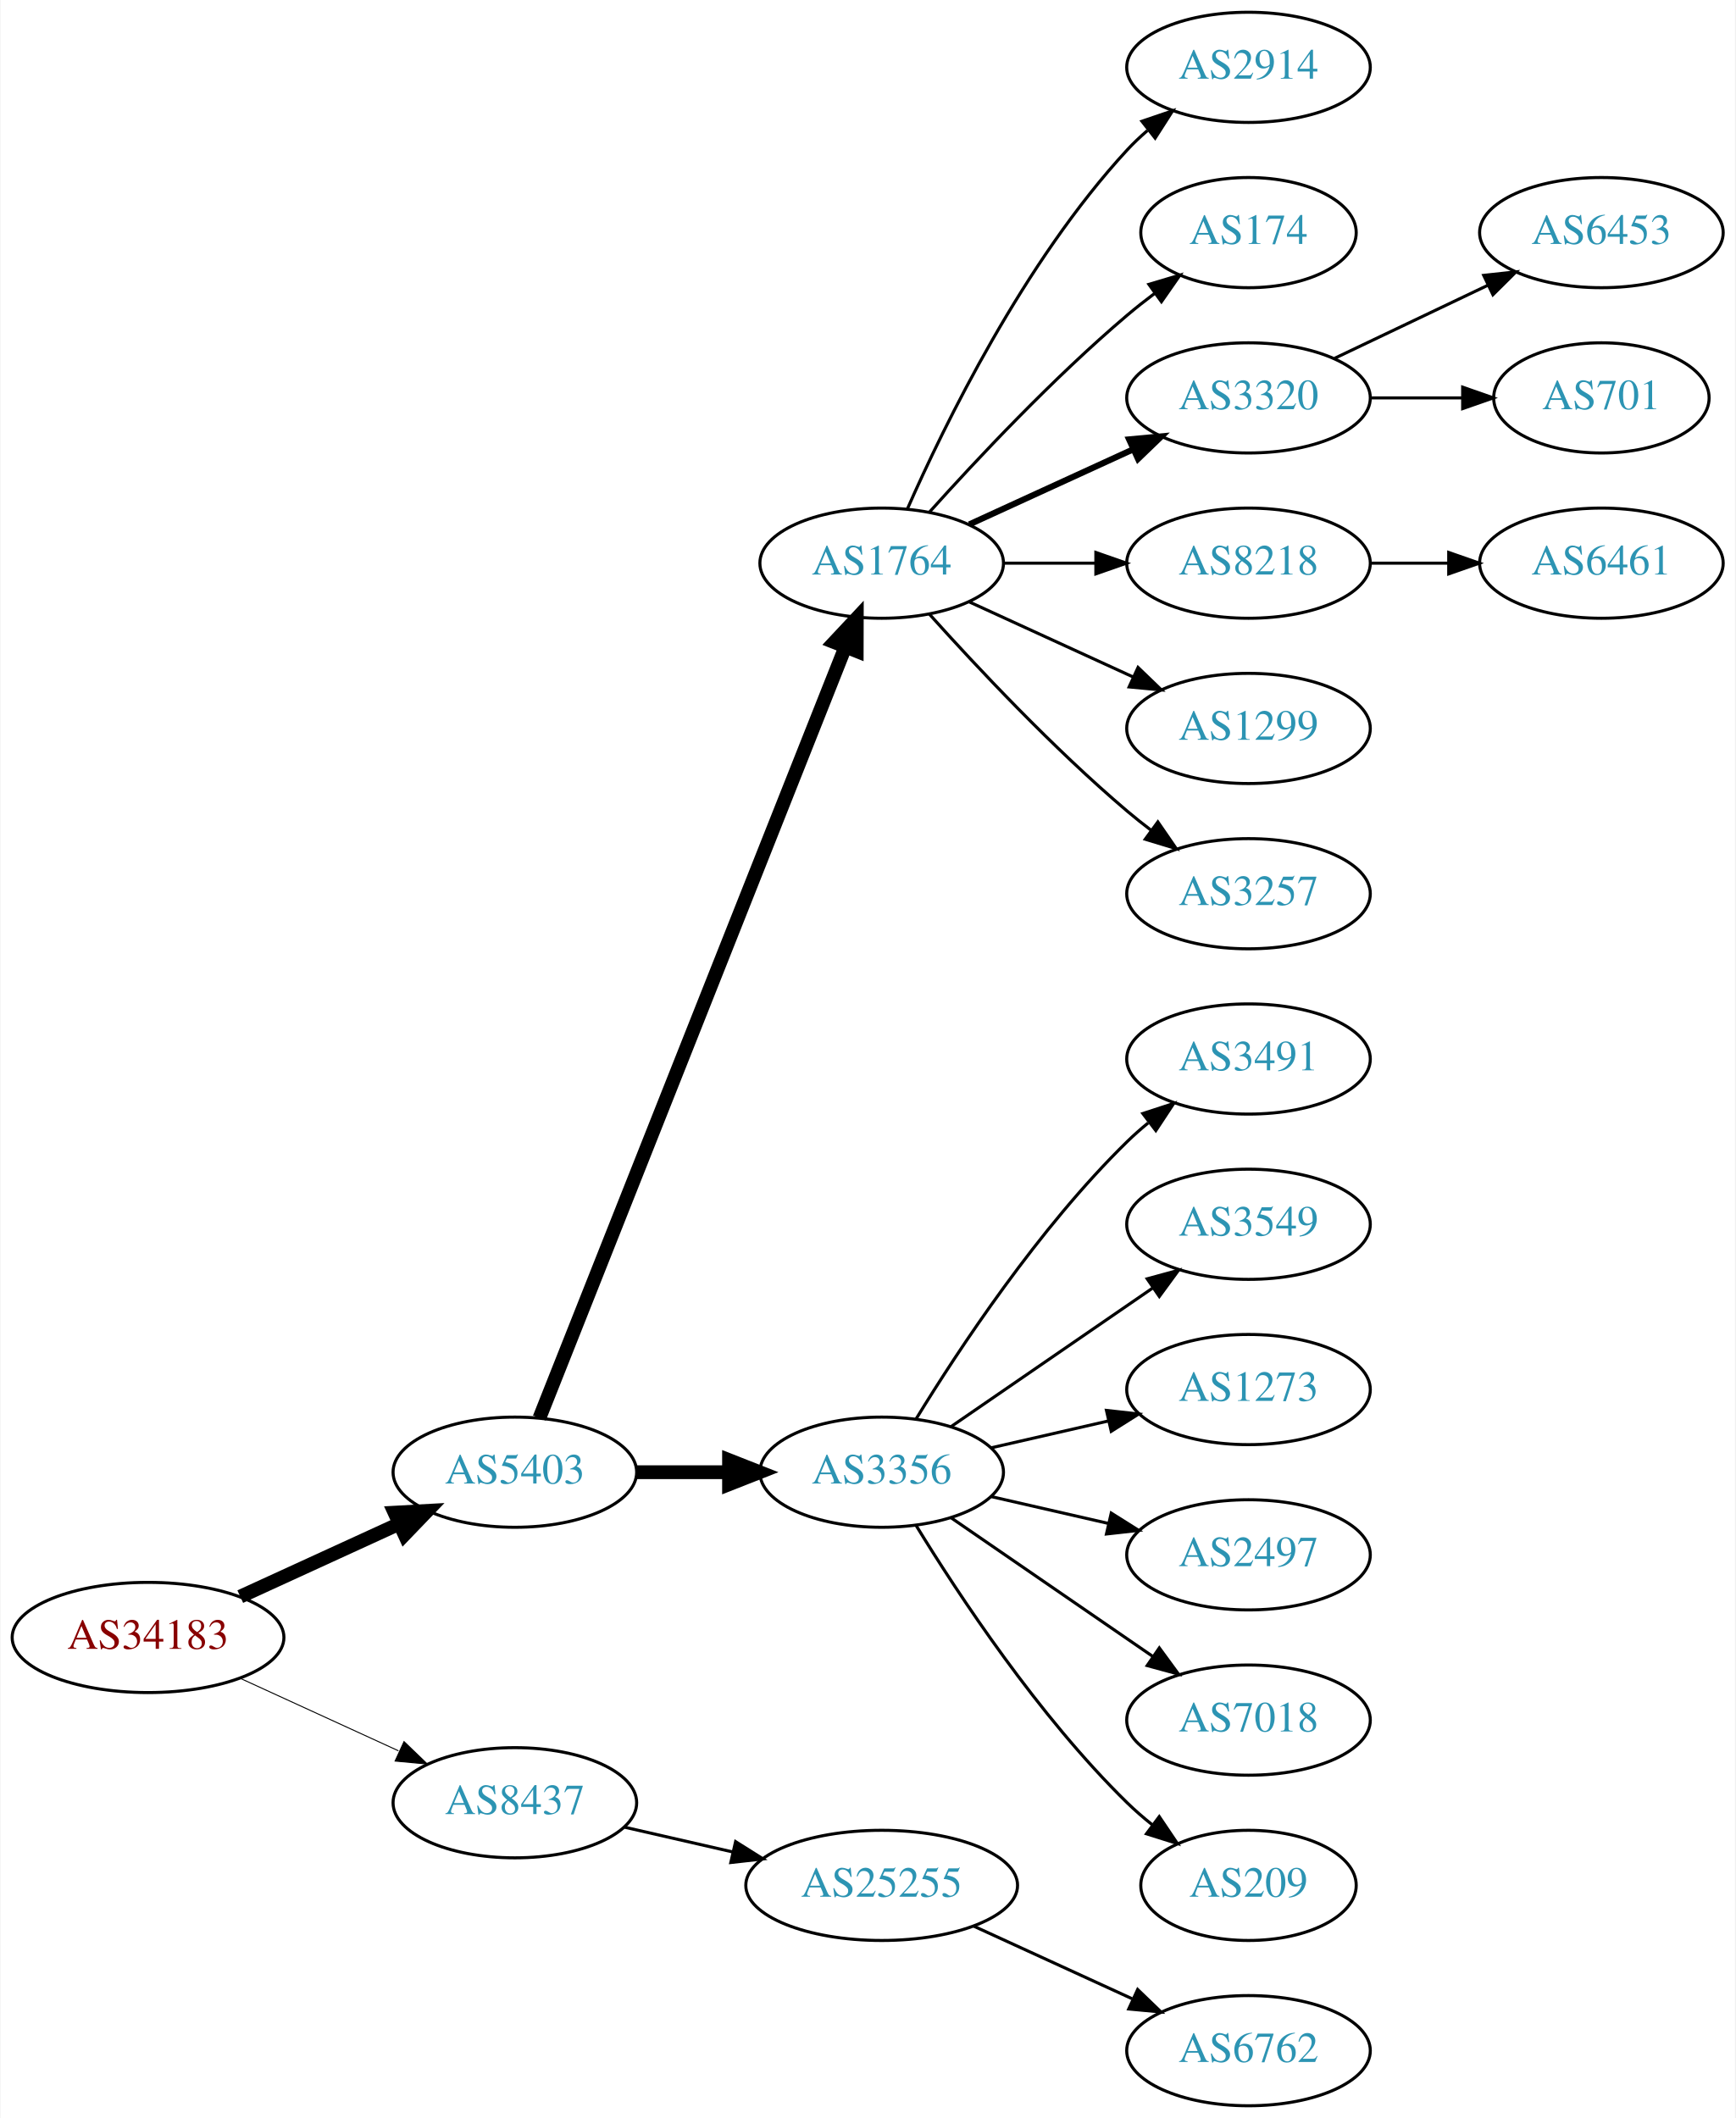
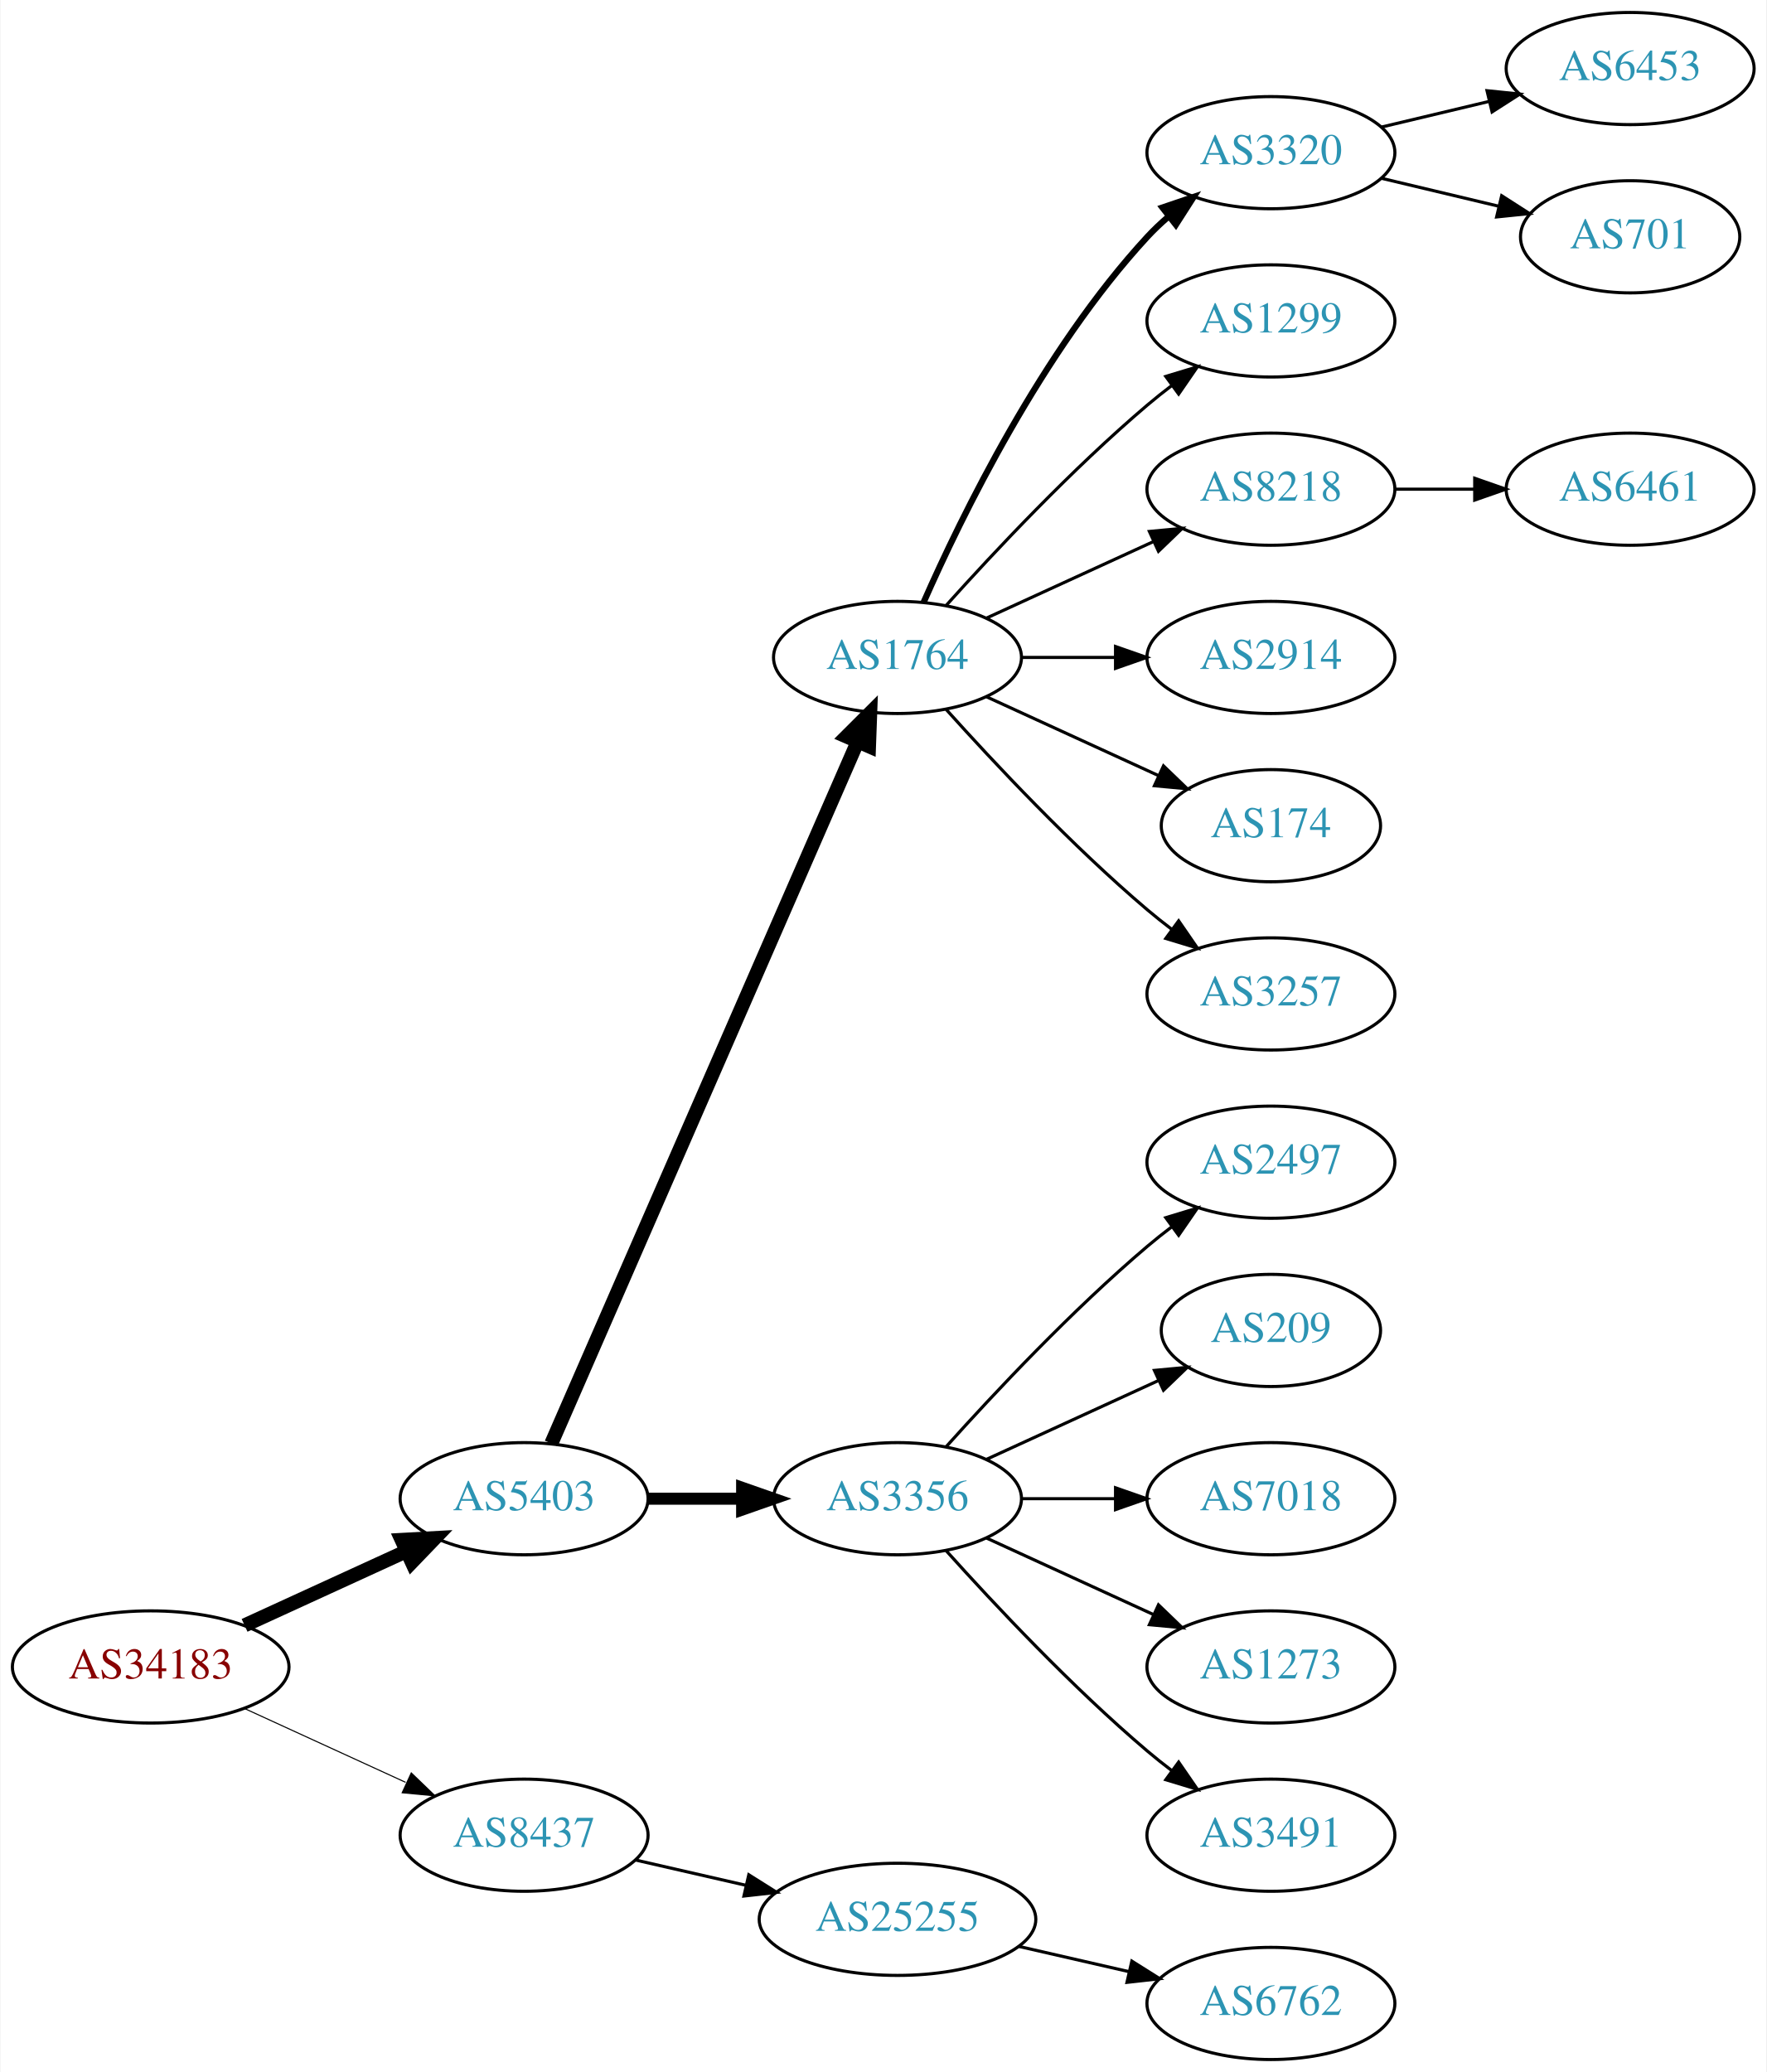
- <svg xmlns="http://www.w3.org/2000/svg" xmlns:xlink="http://www.w3.org/1999/xlink" width="567pt" height="692pt" viewBox="0.00 0.00 566.66 692.00">
-   <g id="graph0" class="graph" transform="scale(1 1) rotate(0) translate(4 688)">
-     <polygon fill="white" stroke="none" points="-4,4 -4,-688 562.663,-688 562.663,4 -4,4" />
+ <svg xmlns="http://www.w3.org/2000/svg" xmlns:xlink="http://www.w3.org/1999/xlink" width="567pt" height="665pt" viewBox="0.00 0.00 566.66 665.00">
+   <g id="graph0" class="graph" transform="scale(1 1) rotate(0) translate(4 661)">
+     <polygon fill="white" stroke="none" points="-4,4 -4,-661 562.663,-661 562.663,4 -4,4" />
    <g id="node1" class="node">
      <g id="a_node1">
        <a xlink:href="/asn/34183" xlink:title="AS34183 ~ AUSTRIA [AT]">
-           <ellipse fill="#ffffff" stroke="black" cx="44.196" cy="-153" rx="44.393" ry="18" />
-           <text text-anchor="middle" x="44.196" y="-149.3" font-family="Times,serif" font-size="14.00" fill="#880000">AS34183</text>
+           <ellipse fill="#ffffff" stroke="black" cx="44.196" cy="-126" rx="44.393" ry="18" />
+           <text text-anchor="middle" x="44.196" y="-122.3" font-family="Times,serif" font-size="14.00" fill="#880000">AS34183</text>
        </a>
      </g>
    </g>
    <g id="node2" class="node">
      <g id="a_node2">
        <a xlink:href="/asn/5403" xlink:title="AS5403 ~ AS5403 [AT]">
-           <ellipse fill="#ffffff" stroke="black" cx="164.039" cy="-207" rx="39.794" ry="18" />
-           <text text-anchor="middle" x="164.039" y="-203.3" font-family="Times,serif" font-size="14.00" fill="#2c94b3">AS5403</text>
+           <ellipse fill="#ffffff" stroke="black" cx="164.039" cy="-180" rx="39.794" ry="18" />
+           <text text-anchor="middle" x="164.039" y="-176.3" font-family="Times,serif" font-size="14.00" fill="#2c94b3">AS5403</text>
        </a>
      </g>
    </g>
    <g id="edge1" class="edge">
-       <path fill="none" stroke="black" stroke-width="4.5" d="M74.326,-166.348C89.937,-173.502 109.335,-182.391 126.007,-190.03" />
-       <polygon fill="black" stroke="black" stroke-width="4.5" points="124.727,-193.775 135.459,-194.362 128.008,-186.616 124.727,-193.775" />
+       <path fill="none" stroke="black" stroke-width="4.5" d="M74.326,-139.348C89.937,-146.502 109.335,-155.391 126.007,-163.03" />
+       <polygon fill="black" stroke="black" stroke-width="4.5" points="124.727,-166.775 135.459,-167.362 128.008,-159.616 124.727,-166.775" />
    </g>
    <g id="node3" class="node">
      <g id="a_node3">
        <a xlink:href="/asn/8437" xlink:title="AS8437 ~ Hutchison Drei Austria GmbH [AT]">
-           <ellipse fill="#ffffff" stroke="black" cx="164.039" cy="-99" rx="39.794" ry="18" />
-           <text text-anchor="middle" x="164.039" y="-95.3" font-family="Times,serif" font-size="14.00" fill="#2c94b3">AS8437</text>
+           <ellipse fill="#ffffff" stroke="black" cx="164.039" cy="-72" rx="39.794" ry="18" />
+           <text text-anchor="middle" x="164.039" y="-68.3" font-family="Times,serif" font-size="14.00" fill="#2c94b3">AS8437</text>
        </a>
      </g>
    </g>
    <g id="edge2" class="edge">
-       <path fill="none" stroke="black" stroke-width="0.321" d="M74.326,-139.652C89.937,-132.498 109.335,-123.609 126.007,-115.97" />
-       <polygon fill="black" stroke="black" stroke-width="0.321" points="127.826,-118.986 135.459,-111.638 124.91,-112.622 127.826,-118.986" />
+       <path fill="none" stroke="black" stroke-width="0.346" d="M74.326,-112.652C89.937,-105.498 109.335,-96.609 126.007,-88.969" />
+       <polygon fill="black" stroke="black" stroke-width="0.346" points="127.826,-91.986 135.459,-84.638 124.91,-85.622 127.826,-91.986" />
    </g>
    <g id="node4" class="node">
      <g id="a_node4">
        <a xlink:href="/asn/1764" xlink:title="AS1764 ~ NEXTLAYER-AS [AT]">
-           <ellipse fill="#ffffff" stroke="black" cx="283.881" cy="-504" rx="39.794" ry="18" />
-           <text text-anchor="middle" x="283.881" y="-500.3" font-family="Times,serif" font-size="14.00" fill="#2c94b3">AS1764</text>
+           <ellipse fill="#ffffff" stroke="black" cx="283.881" cy="-450" rx="39.794" ry="18" />
+           <text text-anchor="middle" x="283.881" y="-446.3" font-family="Times,serif" font-size="14.00" fill="#2c94b3">AS1764</text>
        </a>
      </g>
    </g>
    <g id="edge3" class="edge">
-       <path fill="none" stroke="black" stroke-width="4.5" d="M172.057,-224.689C191.824,-274.507 248.066,-416.254 271.944,-476.436" />
-       <polygon fill="black" stroke="black" stroke-width="4.5" points="268.402,-478.185 275.75,-486.028 275.722,-475.281 268.402,-478.185" />
+       <path fill="none" stroke="black" stroke-width="4.5" d="M172.771,-197.715C192.872,-243.771 246.88,-367.514 270.983,-422.739" />
+       <polygon fill="black" stroke="black" stroke-width="4.5" points="267.512,-424.629 275.121,-432.219 274.729,-421.479 267.512,-424.629" />
    </g>
    <g id="node5" class="node">
      <g id="a_node5">
        <a xlink:href="/asn/3356" xlink:title="AS3356 ~ Level 3 Parent, LLC [US]">
-           <ellipse fill="#ffffff" stroke="black" cx="283.881" cy="-207" rx="39.794" ry="18" />
-           <text text-anchor="middle" x="283.881" y="-203.3" font-family="Times,serif" font-size="14.00" fill="#2c94b3">AS3356</text>
+           <ellipse fill="#ffffff" stroke="black" cx="283.881" cy="-180" rx="39.794" ry="18" />
+           <text text-anchor="middle" x="283.881" y="-176.3" font-family="Times,serif" font-size="14.00" fill="#2c94b3">AS3356</text>
        </a>
      </g>
    </g>
    <g id="edge4" class="edge">
-       <path fill="none" stroke="black" stroke-width="4.5" d="M203.951,-207C213.505,-207 223.854,-207 233.817,-207" />
-       <polygon fill="black" stroke="black" stroke-width="4.5" points="234.009,-210.938 244.009,-207 234.009,-203.063 234.009,-210.938" />
-     </g>
-     <g id="node21" class="node">
-       <g id="a_node21">
+       <path fill="none" stroke="black" stroke-width="3.857" d="M203.951,-180C213.505,-180 223.854,-180 233.817,-180" />
+       <polygon fill="black" stroke="black" stroke-width="3.857" points="234.009,-183.5 244.009,-180 234.009,-176.5 234.009,-183.5" />
+     </g>
+     <g id="node20" class="node">
+       <g id="a_node20">
        <a xlink:href="/asn/25255" xlink:title="AS25255 ~ ==&gt; TELE2 AUSTRIA &lt;== [AT]">
-           <ellipse fill="#ffffff" stroke="black" cx="283.881" cy="-72" rx="44.393" ry="18" />
-           <text text-anchor="middle" x="283.881" y="-68.3" font-family="Times,serif" font-size="14.00" fill="#2c94b3">AS25255</text>
-         </a>
-       </g>
-     </g>
-     <g id="edge20" class="edge">
-       <path fill="none" stroke="black" d="M199.758,-91.045C210.896,-88.493 223.432,-85.621 235.325,-82.896" />
-       <polygon fill="black" stroke="black" points="236.153,-86.297 245.119,-80.652 234.59,-79.474 236.153,-86.297" />
+           <ellipse fill="#ffffff" stroke="black" cx="283.881" cy="-45" rx="44.393" ry="18" />
+           <text text-anchor="middle" x="283.881" y="-41.3" font-family="Times,serif" font-size="14.00" fill="#2c94b3">AS25255</text>
+         </a>
+       </g>
+     </g>
+     <g id="edge19" class="edge">
+       <path fill="none" stroke="black" d="M199.758,-64.045C210.896,-61.493 223.432,-58.621 235.325,-55.896" />
+       <polygon fill="black" stroke="black" points="236.153,-59.297 245.119,-53.652 234.59,-52.474 236.153,-59.297" />
    </g>
    <g id="node6" class="node">
      <g id="a_node6">
-         <a xlink:href="/asn/2914" xlink:title="AS2914 ~ NTT America, Inc. [US]">
-           <ellipse fill="#ffffff" stroke="black" cx="403.724" cy="-666" rx="39.794" ry="18" />
-           <text text-anchor="middle" x="403.724" y="-662.3" font-family="Times,serif" font-size="14.00" fill="#2c94b3">AS2914</text>
+         <a xlink:href="/asn/3320" xlink:title="AS3320 ~ DTAG [DE]">
+           <ellipse fill="#ffffff" stroke="black" cx="403.724" cy="-612" rx="39.794" ry="18" />
+           <text text-anchor="middle" x="403.724" y="-608.3" font-family="Times,serif" font-size="14.00" fill="#2c94b3">AS3320</text>
        </a>
      </g>
    </g>
    <g id="edge5" class="edge">
-       <path fill="none" stroke="black" d="M292.297,-521.761C304.365,-549.183 330.337,-602.473 364.077,-639 366.108,-641.198 368.347,-643.319 370.693,-645.34" />
-       <polygon fill="black" stroke="black" points="368.905,-648.386 378.937,-651.794 373.22,-642.874 368.905,-648.386" />
+       <path fill="none" stroke="black" stroke-width="2" d="M292.297,-467.761C304.365,-495.183 330.337,-548.473 364.077,-585 366.108,-587.198 368.347,-589.319 370.693,-591.34" />
+       <polygon fill="black" stroke="black" stroke-width="2" points="368.905,-594.386 378.937,-597.794 373.22,-588.874 368.905,-594.386" />
    </g>
    <g id="node7" class="node">
      <g id="a_node7">
-         <a xlink:href="/asn/174" xlink:title="AS174 ~ Cogent Communications [US]">
-           <ellipse fill="#ffffff" stroke="black" cx="403.724" cy="-612" rx="35.194" ry="18" />
-           <text text-anchor="middle" x="403.724" y="-608.3" font-family="Times,serif" font-size="14.00" fill="#2c94b3">AS174</text>
+         <a xlink:href="/asn/1299" xlink:title="AS1299 ~ Telia Carrier [EU]">
+           <ellipse fill="#ffffff" stroke="black" cx="403.724" cy="-558" rx="39.794" ry="18" />
+           <text text-anchor="middle" x="403.724" y="-554.3" font-family="Times,serif" font-size="14.00" fill="#2c94b3">AS1299</text>
        </a>
      </g>
    </g>
    <g id="edge6" class="edge">
-       <path fill="none" stroke="black" d="M299.527,-520.725C314.828,-537.765 339.925,-564.523 364.077,-585 366.93,-587.418 369.995,-589.833 373.106,-592.169" />
-       <polygon fill="black" stroke="black" points="371.179,-595.095 381.334,-598.116 375.279,-589.422 371.179,-595.095" />
+       <path fill="none" stroke="black" d="M299.527,-466.725C314.828,-483.765 339.925,-510.523 364.077,-531 366.574,-533.117 369.235,-535.232 371.946,-537.293" />
+       <polygon fill="black" stroke="black" points="369.983,-540.194 380.123,-543.266 374.112,-534.541 369.983,-540.194" />
    </g>
    <g id="node8" class="node">
      <g id="a_node8">
-         <a xlink:href="/asn/3320" xlink:title="AS3320 ~ DTAG [DE]">
-           <ellipse fill="#ffffff" stroke="black" cx="403.724" cy="-558" rx="39.794" ry="18" />
-           <text text-anchor="middle" x="403.724" y="-554.3" font-family="Times,serif" font-size="14.00" fill="#2c94b3">AS3320</text>
-         </a>
-       </g>
-     </g>
-     <g id="edge7" class="edge">
-       <path fill="none" stroke="black" stroke-width="2" d="M312.51,-516.661C328.467,-523.973 348.738,-533.261 366.02,-541.181" />
-       <polygon fill="black" stroke="black" stroke-width="2" points="364.719,-544.435 375.268,-545.419 367.635,-538.071 364.719,-544.435" />
-     </g>
-     <g id="node9" class="node">
-       <g id="a_node9">
        <a xlink:href="/asn/8218" xlink:title="AS8218 ~ legacy Neotelecoms [FR]">
          <ellipse fill="#ffffff" stroke="black" cx="403.724" cy="-504" rx="39.794" ry="18" />
          <text text-anchor="middle" x="403.724" y="-500.3" font-family="Times,serif" font-size="14.00" fill="#2c94b3">AS8218</text>
        </a>
      </g>
    </g>
+     <g id="edge7" class="edge">
+       <path fill="none" stroke="black" d="M312.51,-462.661C328.467,-469.973 348.738,-479.261 366.02,-487.181" />
+       <polygon fill="black" stroke="black" points="364.719,-490.435 375.268,-491.419 367.635,-484.071 364.719,-490.435" />
+     </g>
+     <g id="node9" class="node">
+       <g id="a_node9">
+         <a xlink:href="/asn/2914" xlink:title="AS2914 ~ NTT America, Inc. [US]">
+           <ellipse fill="#ffffff" stroke="black" cx="403.724" cy="-450" rx="39.794" ry="18" />
+           <text text-anchor="middle" x="403.724" y="-446.3" font-family="Times,serif" font-size="14.00" fill="#2c94b3">AS2914</text>
+         </a>
+       </g>
+     </g>
    <g id="edge8" class="edge">
-       <path fill="none" stroke="black" d="M323.794,-504C333.347,-504 343.697,-504 353.659,-504" />
-       <polygon fill="black" stroke="black" points="353.852,-507.5 363.852,-504 353.852,-500.5 353.852,-507.5" />
+       <path fill="none" stroke="black" d="M323.794,-450C333.347,-450 343.697,-450 353.659,-450" />
+       <polygon fill="black" stroke="black" points="353.852,-453.5 363.852,-450 353.852,-446.5 353.852,-453.5" />
    </g>
    <g id="node10" class="node">
      <g id="a_node10">
-         <a xlink:href="/asn/1299" xlink:title="AS1299 ~ Telia Carrier [EU]">
-           <ellipse fill="#ffffff" stroke="black" cx="403.724" cy="-450" rx="39.794" ry="18" />
-           <text text-anchor="middle" x="403.724" y="-446.3" font-family="Times,serif" font-size="14.00" fill="#2c94b3">AS1299</text>
+         <a xlink:href="/asn/174" xlink:title="AS174 ~ Cogent Communications [US]">
+           <ellipse fill="#ffffff" stroke="black" cx="403.724" cy="-396" rx="35.194" ry="18" />
+           <text text-anchor="middle" x="403.724" y="-392.3" font-family="Times,serif" font-size="14.00" fill="#2c94b3">AS174</text>
        </a>
      </g>
    </g>
    <g id="edge9" class="edge">
-       <path fill="none" stroke="black" d="M312.51,-491.339C328.467,-484.027 348.738,-474.739 366.02,-466.819" />
-       <polygon fill="black" stroke="black" points="367.635,-469.929 375.268,-462.581 364.719,-463.565 367.635,-469.929" />
+       <path fill="none" stroke="black" d="M312.51,-437.339C328.926,-429.817 349.908,-420.202 367.505,-412.139" />
+       <polygon fill="black" stroke="black" points="369.249,-415.189 376.882,-407.842 366.333,-408.826 369.249,-415.189" />
    </g>
    <g id="node11" class="node">
      <g id="a_node11">
        <a xlink:href="/asn/3257" xlink:title="AS3257 ~ GTT [DE]">
-           <ellipse fill="#ffffff" stroke="black" cx="403.724" cy="-396" rx="39.794" ry="18" />
-           <text text-anchor="middle" x="403.724" y="-392.3" font-family="Times,serif" font-size="14.00" fill="#2c94b3">AS3257</text>
+           <ellipse fill="#ffffff" stroke="black" cx="403.724" cy="-342" rx="39.794" ry="18" />
+           <text text-anchor="middle" x="403.724" y="-338.3" font-family="Times,serif" font-size="14.00" fill="#2c94b3">AS3257</text>
        </a>
      </g>
    </g>
    <g id="edge10" class="edge">
-       <path fill="none" stroke="black" d="M299.527,-487.275C314.828,-470.235 339.925,-443.477 364.077,-423 366.574,-420.883 369.235,-418.768 371.946,-416.707" />
-       <polygon fill="black" stroke="black" points="374.112,-419.459 380.123,-410.734 369.983,-413.806 374.112,-419.459" />
-     </g>
-     <g id="node12" class="node">
-       <g id="a_node12">
-         <a xlink:href="/asn/3491" xlink:title="AS3491 ~ PCCW Global, Inc. [US]">
-           <ellipse fill="#ffffff" stroke="black" cx="403.724" cy="-342" rx="39.794" ry="18" />
-           <text text-anchor="middle" x="403.724" y="-338.3" font-family="Times,serif" font-size="14.00" fill="#2c94b3">AS3491</text>
-         </a>
-       </g>
-     </g>
-     <g id="edge11" class="edge">
-       <path fill="none" stroke="black" d="M295.147,-224.44C308.955,-246.991 335.144,-286.722 364.077,-315 366.217,-317.092 368.535,-319.137 370.934,-321.106" />
-       <polygon fill="black" stroke="black" points="369.201,-324.185 379.276,-327.464 373.445,-318.618 369.201,-324.185" />
-     </g>
-     <g id="node13" class="node">
-       <g id="a_node13">
-         <a xlink:href="/asn/3549" xlink:title="AS3549 ~ Level 3 Parent, LLC [US]">
-           <ellipse fill="#ffffff" stroke="black" cx="403.724" cy="-288" rx="39.794" ry="18" />
-           <text text-anchor="middle" x="403.724" y="-284.3" font-family="Times,serif" font-size="14.00" fill="#2c94b3">AS3549</text>
-         </a>
-       </g>
-     </g>
-     <g id="edge12" class="edge">
-       <path fill="none" stroke="black" d="M306.495,-221.857C324.984,-234.565 351.798,-252.995 372.427,-267.175" />
-       <polygon fill="black" stroke="black" points="370.624,-270.183 380.848,-272.963 374.589,-264.414 370.624,-270.183" />
+       <path fill="none" stroke="black" d="M299.527,-433.275C314.828,-416.235 339.925,-389.477 364.077,-369 366.574,-366.883 369.235,-364.768 371.946,-362.707" />
+       <polygon fill="black" stroke="black" points="374.112,-365.459 380.123,-356.734 369.983,-359.806 374.112,-365.459" />
    </g>
    <g id="node14" class="node">
      <g id="a_node14">
-         <a xlink:href="/asn/1273" xlink:title="AS1273 ~ Vodafone Group PLC [EU]">
-           <ellipse fill="#ffffff" stroke="black" cx="403.724" cy="-234" rx="39.794" ry="18" />
-           <text text-anchor="middle" x="403.724" y="-230.3" font-family="Times,serif" font-size="14.00" fill="#2c94b3">AS1273</text>
+         <a xlink:href="/asn/2497" xlink:title="AS2497 ~ Internet Initiative Japan Inc. [JP]">
+           <ellipse fill="#ffffff" stroke="black" cx="403.724" cy="-288" rx="39.794" ry="18" />
+           <text text-anchor="middle" x="403.724" y="-284.3" font-family="Times,serif" font-size="14.00" fill="#2c94b3">AS2497</text>
        </a>
      </g>
    </g>
    <g id="edge13" class="edge">
-       <path fill="none" stroke="black" d="M319.6,-214.955C331.6,-217.704 345.221,-220.825 357.914,-223.733" />
-       <polygon fill="black" stroke="black" points="357.316,-227.187 367.845,-226.009 358.88,-220.364 357.316,-227.187" />
+       <path fill="none" stroke="black" d="M299.527,-196.725C314.828,-213.765 339.925,-240.523 364.077,-261 366.574,-263.117 369.235,-265.232 371.946,-267.293" />
+       <polygon fill="black" stroke="black" points="369.983,-270.194 380.123,-273.266 374.112,-264.541 369.983,-270.194" />
    </g>
    <g id="node15" class="node">
      <g id="a_node15">
-         <a xlink:href="/asn/2497" xlink:title="AS2497 ~ Internet Initiative Japan Inc. [JP]">
-           <ellipse fill="#ffffff" stroke="black" cx="403.724" cy="-180" rx="39.794" ry="18" />
-           <text text-anchor="middle" x="403.724" y="-176.3" font-family="Times,serif" font-size="14.00" fill="#2c94b3">AS2497</text>
+         <a xlink:href="/asn/209" xlink:title="AS209 ~ CenturyLink Communications, LLC [US]">
+           <ellipse fill="#ffffff" stroke="black" cx="403.724" cy="-234" rx="35.194" ry="18" />
+           <text text-anchor="middle" x="403.724" y="-230.3" font-family="Times,serif" font-size="14.00" fill="#2c94b3">AS209</text>
        </a>
      </g>
    </g>
    <g id="edge14" class="edge">
-       <path fill="none" stroke="black" d="M319.6,-199.045C331.6,-196.296 345.221,-193.175 357.914,-190.267" />
-       <polygon fill="black" stroke="black" points="358.88,-193.636 367.845,-187.991 357.316,-186.813 358.88,-193.636" />
+       <path fill="none" stroke="black" d="M312.51,-192.661C328.926,-200.183 349.908,-209.798 367.505,-217.861" />
+       <polygon fill="black" stroke="black" points="366.333,-221.174 376.882,-222.158 369.249,-214.811 366.333,-221.174" />
    </g>
    <g id="node16" class="node">
      <g id="a_node16">
        <a xlink:href="/asn/7018" xlink:title="AS7018 ~ AT&amp;T Services, Inc. [US]">
-           <ellipse fill="#ffffff" stroke="black" cx="403.724" cy="-126" rx="39.794" ry="18" />
-           <text text-anchor="middle" x="403.724" y="-122.3" font-family="Times,serif" font-size="14.00" fill="#2c94b3">AS7018</text>
+           <ellipse fill="#ffffff" stroke="black" cx="403.724" cy="-180" rx="39.794" ry="18" />
+           <text text-anchor="middle" x="403.724" y="-176.3" font-family="Times,serif" font-size="14.00" fill="#2c94b3">AS7018</text>
        </a>
      </g>
    </g>
    <g id="edge15" class="edge">
-       <path fill="none" stroke="black" d="M306.495,-192.143C324.984,-179.435 351.798,-161.005 372.427,-146.825" />
-       <polygon fill="black" stroke="black" points="374.589,-149.586 380.848,-141.037 370.624,-143.817 374.589,-149.586" />
+       <path fill="none" stroke="black" d="M323.794,-180C333.347,-180 343.697,-180 353.659,-180" />
+       <polygon fill="black" stroke="black" points="353.852,-183.5 363.852,-180 353.852,-176.5 353.852,-183.5" />
    </g>
    <g id="node17" class="node">
      <g id="a_node17">
-         <a xlink:href="/asn/209" xlink:title="AS209 ~ CenturyLink Communications, LLC [US]">
-           <ellipse fill="#ffffff" stroke="black" cx="403.724" cy="-72" rx="35.194" ry="18" />
-           <text text-anchor="middle" x="403.724" y="-68.3" font-family="Times,serif" font-size="14.00" fill="#2c94b3">AS209</text>
+         <a xlink:href="/asn/1273" xlink:title="AS1273 ~ Vodafone Group PLC [EU]">
+           <ellipse fill="#ffffff" stroke="black" cx="403.724" cy="-126" rx="39.794" ry="18" />
+           <text text-anchor="middle" x="403.724" y="-122.3" font-family="Times,serif" font-size="14.00" fill="#2c94b3">AS1273</text>
        </a>
      </g>
    </g>
    <g id="edge16" class="edge">
-       <path fill="none" stroke="black" d="M295.147,-189.56C308.955,-167.009 335.144,-127.278 364.077,-99 366.613,-96.522 369.396,-94.11 372.272,-91.812" />
-       <polygon fill="black" stroke="black" points="374.568,-94.466 380.488,-85.679 370.381,-88.856 374.568,-94.466" />
+       <path fill="none" stroke="black" d="M312.51,-167.339C328.467,-160.027 348.738,-150.739 366.02,-142.819" />
+       <polygon fill="black" stroke="black" points="367.635,-145.929 375.268,-138.581 364.719,-139.565 367.635,-145.929" />
    </g>
    <g id="node18" class="node">
      <g id="a_node18">
+         <a xlink:href="/asn/3491" xlink:title="AS3491 ~ PCCW Global, Inc. [US]">
+           <ellipse fill="#ffffff" stroke="black" cx="403.724" cy="-72" rx="39.794" ry="18" />
+           <text text-anchor="middle" x="403.724" y="-68.3" font-family="Times,serif" font-size="14.00" fill="#2c94b3">AS3491</text>
+         </a>
+       </g>
+     </g>
+     <g id="edge17" class="edge">
+       <path fill="none" stroke="black" d="M299.527,-163.275C314.828,-146.235 339.925,-119.477 364.077,-99 366.574,-96.883 369.235,-94.768 371.946,-92.707" />
+       <polygon fill="black" stroke="black" points="374.112,-95.459 380.123,-86.734 369.983,-89.806 374.112,-95.459" />
+     </g>
+     <g id="node12" class="node">
+       <g id="a_node12">
        <a xlink:href="/asn/6453" xlink:title="AS6453 ~ TATA COMMUNICATIONS (AMERICA) INC [US]">
-           <ellipse fill="#ffffff" stroke="black" cx="519.017" cy="-612" rx="39.794" ry="18" />
-           <text text-anchor="middle" x="519.017" y="-608.3" font-family="Times,serif" font-size="14.00" fill="#2c94b3">AS6453</text>
-         </a>
-       </g>
-     </g>
-     <g id="edge17" class="edge">
-       <path fill="none" stroke="black" d="M431.86,-570.934C446.854,-578.081 465.675,-587.052 481.898,-594.785" />
-       <polygon fill="black" stroke="black" points="480.569,-598.028 491.102,-599.171 483.581,-591.709 480.569,-598.028" />
+           <ellipse fill="#ffffff" stroke="black" cx="519.017" cy="-639" rx="39.794" ry="18" />
+           <text text-anchor="middle" x="519.017" y="-635.3" font-family="Times,serif" font-size="14.00" fill="#2c94b3">AS6453</text>
+         </a>
+       </g>
+     </g>
+     <g id="edge11" class="edge">
+       <path fill="none" stroke="black" d="M439.331,-620.248C450.202,-622.838 462.357,-625.735 473.799,-628.462" />
+       <polygon fill="black" stroke="black" points="473.082,-631.889 483.621,-630.803 474.705,-625.08 473.082,-631.889" />
+     </g>
+     <g id="node13" class="node">
+       <g id="a_node13">
+         <a xlink:href="/asn/701" xlink:title="AS701 ~ UUNET [US]">
+           <ellipse fill="#ffffff" stroke="black" cx="519.017" cy="-585" rx="35.194" ry="18" />
+           <text text-anchor="middle" x="519.017" y="-581.3" font-family="Times,serif" font-size="14.00" fill="#2c94b3">AS701</text>
+         </a>
+       </g>
+     </g>
+     <g id="edge12" class="edge">
+       <path fill="none" stroke="black" d="M439.331,-603.752C451.125,-600.942 464.43,-597.771 476.698,-594.847" />
+       <polygon fill="black" stroke="black" points="477.787,-598.186 486.703,-592.463 476.164,-591.376 477.787,-598.186" />
    </g>
    <g id="node19" class="node">
      <g id="a_node19">
-         <a xlink:href="/asn/701" xlink:title="AS701 ~ UUNET [US]">
-           <ellipse fill="#ffffff" stroke="black" cx="519.017" cy="-558" rx="35.194" ry="18" />
-           <text text-anchor="middle" x="519.017" y="-554.3" font-family="Times,serif" font-size="14.00" fill="#2c94b3">AS701</text>
-         </a>
-       </g>
-     </g>
-     <g id="edge18" class="edge">
-       <path fill="none" stroke="black" d="M443.396,-558C453.101,-558 463.592,-558 473.555,-558" />
-       <polygon fill="black" stroke="black" points="473.691,-561.5 483.691,-558 473.691,-554.5 473.691,-561.5" />
-     </g>
-     <g id="node20" class="node">
-       <g id="a_node20">
        <a xlink:href="/asn/6461" xlink:title="AS6461 ~ Zayo Bandwidth [US]">
          <ellipse fill="#ffffff" stroke="black" cx="519.017" cy="-504" rx="39.794" ry="18" />
          <text text-anchor="middle" x="519.017" y="-500.3" font-family="Times,serif" font-size="14.00" fill="#2c94b3">AS6461</text>
        </a>
      </g>
    </g>
-     <g id="edge19" class="edge">
+     <g id="edge18" class="edge">
      <path fill="none" stroke="black" d="M443.396,-504C451.599,-504 460.363,-504 468.895,-504" />
      <polygon fill="black" stroke="black" points="469.134,-507.5 479.134,-504 469.134,-500.5 469.134,-507.5" />
    </g>
-     <g id="node22" class="node">
-       <g id="a_node22">
+     <g id="node21" class="node">
+       <g id="a_node21">
        <a xlink:href="/asn/6762" xlink:title="AS6762 ~ TELECOM ITALIA SPARKLE S.p.A. [IT]">
          <ellipse fill="#ffffff" stroke="black" cx="403.724" cy="-18" rx="39.794" ry="18" />
          <text text-anchor="middle" x="403.724" y="-14.3" font-family="Times,serif" font-size="14.00" fill="#2c94b3">AS6762</text>
        </a>
      </g>
    </g>
-     <g id="edge21" class="edge">
-       <path fill="none" stroke="black" d="M314.011,-58.652C329.622,-51.498 349.02,-42.609 365.692,-34.969" />
-       <polygon fill="black" stroke="black" points="367.511,-37.986 375.144,-30.638 364.595,-31.622 367.511,-37.986" />
+     <g id="edge20" class="edge">
+       <path fill="none" stroke="black" d="M322.816,-36.308C334.057,-33.733 346.469,-30.889 358.092,-28.226" />
+       <polygon fill="black" stroke="black" points="359.088,-31.588 368.054,-25.944 357.525,-24.765 359.088,-31.588" />
    </g>
  </g>
</svg>
